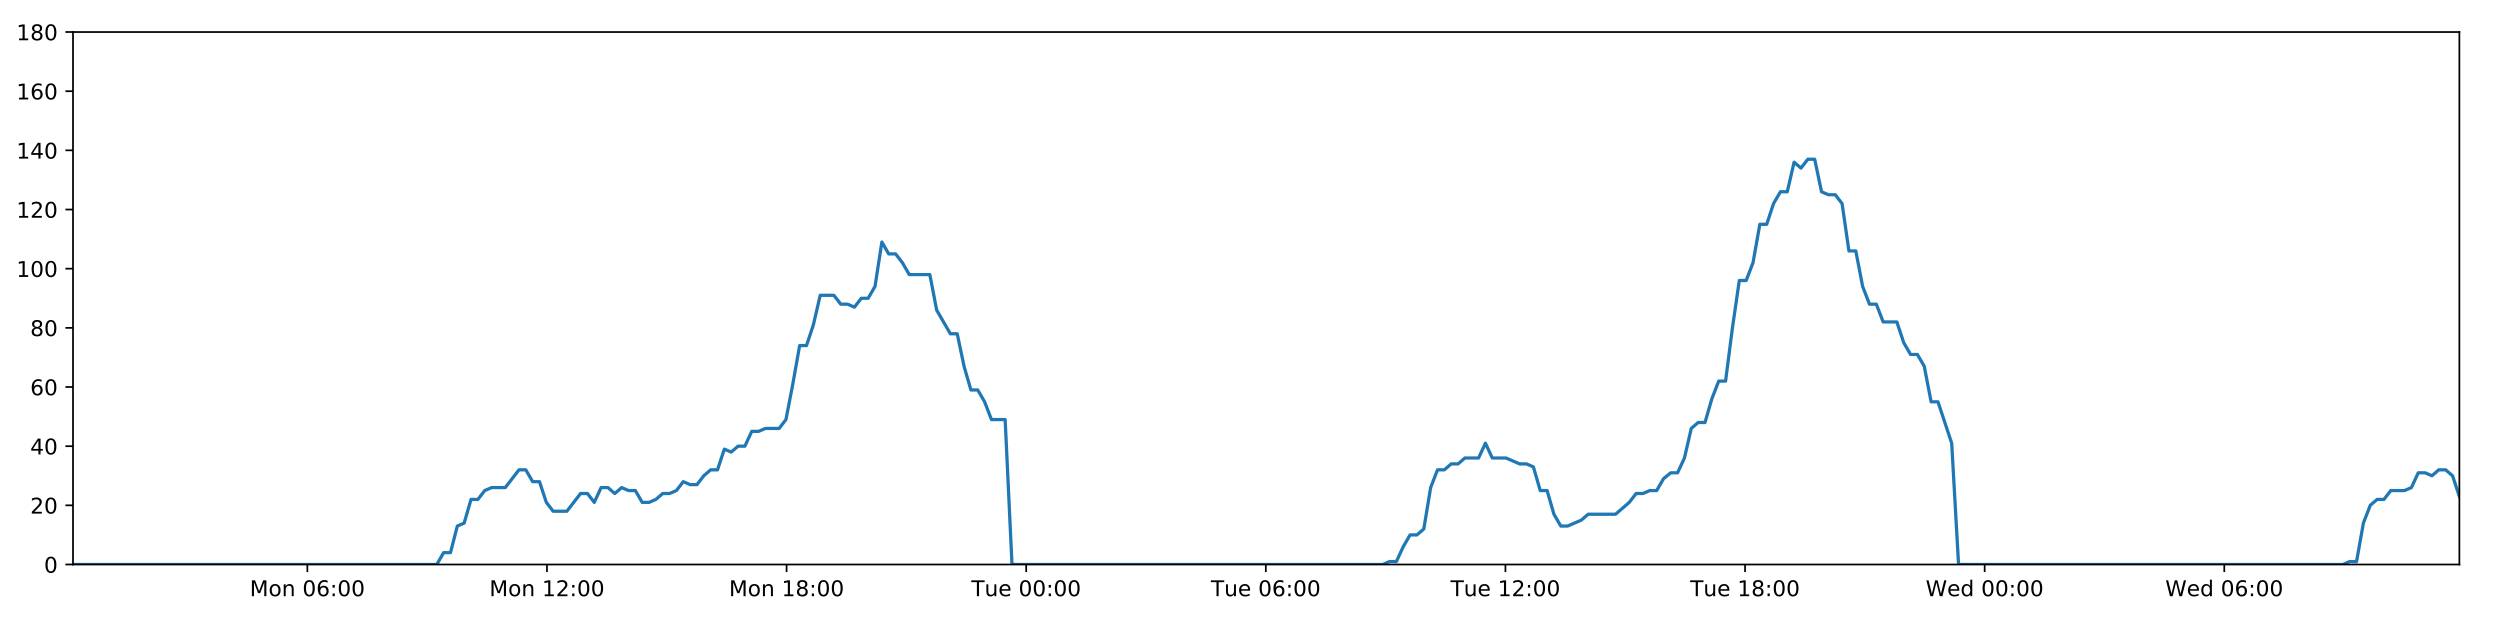
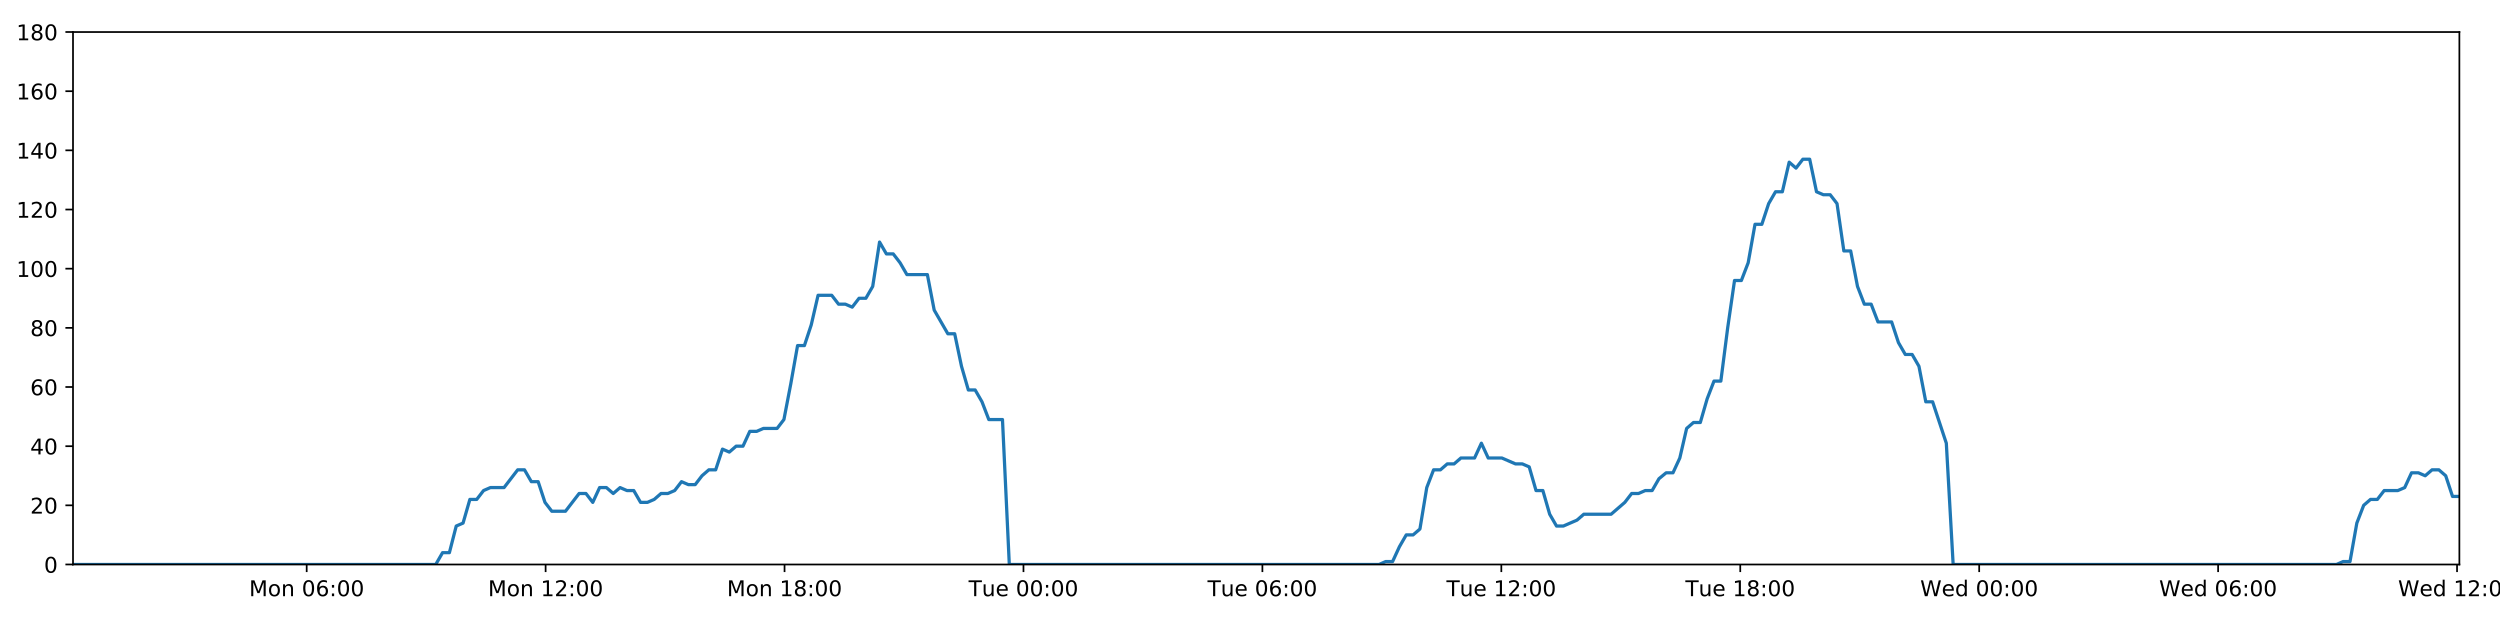
<svg xmlns="http://www.w3.org/2000/svg" xmlns:xlink="http://www.w3.org/1999/xlink" height="288pt" version="1.1" viewBox="0 0 1152 288" width="1152pt">
  <defs>
    <style type="text/css">
*{stroke-linecap:butt;stroke-linejoin:round;}
  </style>
  </defs>
  <g id="figure_1">
    <g id="patch_1">
      <path d="M 0 288  L 1152 288  L 1152 0  L 0 0  z " style="fill:#ffffff;" />
    </g>
    <g id="axes_1">
      <g id="patch_2">
        <path d="M 33.64 260.12  L 1133.28 260.12  L 1133.28 14.76  L 33.64 14.76  z " style="fill:#ffffff;" />
      </g>
      <g id="matplotlib.axis_1">
        <g id="xtick_1">
          <g id="line2d_1">
            <defs>
-               <path d="M 0 0  L 0 3.5  " id="m6ddbb045b1" style="stroke:#000000;stroke-width:0.8;" />
-             </defs>
-             <g>
-               <use style="stroke:#000000;stroke-width:0.8;" x="141.631" xlink:href="#m6ddbb045b1" y="260.12" />
+               <path d="M 0 0  L 0 3.5  " id="m5b83f3d192" style="stroke:#000000;stroke-width:0.8;" />
+             </defs>
+             <g>
+               <use style="stroke:#000000;stroke-width:0.8;" x="141.321" xlink:href="#m5b83f3d192" y="260.12" />
            </g>
          </g>
          <g id="text_1">
            <defs>
              <path d="M 9.812 72.906  L 24.516 72.906  L 43.109 23.297  L 61.812 72.906  L 76.516 72.906  L 76.516 0  L 66.891 0  L 66.891 64.016  L 48.094 14.016  L 38.188 14.016  L 19.391 64.016  L 19.391 0  L 9.812 0  z " id="DejaVuSans-77" />
              <path d="M 30.609 48.391  Q 23.391 48.391 19.188 42.75  Q 14.984 37.109 14.984 27.297  Q 14.984 17.484 19.156 11.844  Q 23.344 6.203 30.609 6.203  Q 37.797 6.203 41.984 11.859  Q 46.188 17.531 46.188 27.297  Q 46.188 37.016 41.984 42.703  Q 37.797 48.391 30.609 48.391  z M 30.609 56  Q 42.328 56 49.016 48.375  Q 55.719 40.766 55.719 27.297  Q 55.719 13.875 49.016 6.219  Q 42.328 -1.422 30.609 -1.422  Q 18.844 -1.422 12.172 6.219  Q 5.516 13.875 5.516 27.297  Q 5.516 40.766 12.172 48.375  Q 18.844 56 30.609 56  z " id="DejaVuSans-111" />
              <path d="M 54.891 33.016  L 54.891 0  L 45.906 0  L 45.906 32.719  Q 45.906 40.484 42.875 44.328  Q 39.844 48.188 33.797 48.188  Q 26.516 48.188 22.312 43.547  Q 18.109 38.922 18.109 30.906  L 18.109 0  L 9.078 0  L 9.078 54.688  L 18.109 54.688  L 18.109 46.188  Q 21.344 51.125 25.703 53.562  Q 30.078 56 35.797 56  Q 45.219 56 50.047 50.172  Q 54.891 44.344 54.891 33.016  z " id="DejaVuSans-110" />
              <path id="DejaVuSans-32" />
              <path d="M 31.781 66.406  Q 24.172 66.406 20.328 58.906  Q 16.5 51.422 16.5 36.375  Q 16.5 21.391 20.328 13.891  Q 24.172 6.391 31.781 6.391  Q 39.453 6.391 43.281 13.891  Q 47.125 21.391 47.125 36.375  Q 47.125 51.422 43.281 58.906  Q 39.453 66.406 31.781 66.406  z M 31.781 74.219  Q 44.047 74.219 50.516 64.516  Q 56.984 54.828 56.984 36.375  Q 56.984 17.969 50.516 8.266  Q 44.047 -1.422 31.781 -1.422  Q 19.531 -1.422 13.062 8.266  Q 6.594 17.969 6.594 36.375  Q 6.594 54.828 13.062 64.516  Q 19.531 74.219 31.781 74.219  z " id="DejaVuSans-48" />
              <path d="M 33.016 40.375  Q 26.375 40.375 22.484 35.828  Q 18.609 31.297 18.609 23.391  Q 18.609 15.531 22.484 10.953  Q 26.375 6.391 33.016 6.391  Q 39.656 6.391 43.531 10.953  Q 47.406 15.531 47.406 23.391  Q 47.406 31.297 43.531 35.828  Q 39.656 40.375 33.016 40.375  z M 52.594 71.297  L 52.594 62.312  Q 48.875 64.062 45.094 64.984  Q 41.312 65.922 37.594 65.922  Q 27.828 65.922 22.672 59.328  Q 17.531 52.734 16.797 39.406  Q 19.672 43.656 24.016 45.922  Q 28.375 48.188 33.594 48.188  Q 44.578 48.188 50.953 41.516  Q 57.328 34.859 57.328 23.391  Q 57.328 12.156 50.688 5.359  Q 44.047 -1.422 33.016 -1.422  Q 20.359 -1.422 13.672 8.266  Q 6.984 17.969 6.984 36.375  Q 6.984 53.656 15.188 63.938  Q 23.391 74.219 37.203 74.219  Q 40.922 74.219 44.703 73.484  Q 48.484 72.75 52.594 71.297  z " id="DejaVuSans-54" />
              <path d="M 11.719 12.406  L 22.016 12.406  L 22.016 0  L 11.719 0  z M 11.719 51.703  L 22.016 51.703  L 22.016 39.312  L 11.719 39.312  z " id="DejaVuSans-58" />
            </defs>
-             <g transform="translate(115.09 274.7184)scale(0.1 -0.1)">
+             <g transform="translate(114.7806 274.7184)scale(0.1 -0.1)">
              <use xlink:href="#DejaVuSans-77" />
              <use x="86.279" xlink:href="#DejaVuSans-111" />
              <use x="147.461" xlink:href="#DejaVuSans-110" />
              <use x="210.84" xlink:href="#DejaVuSans-32" />
              <use x="242.627" xlink:href="#DejaVuSans-48" />
              <use x="306.25" xlink:href="#DejaVuSans-54" />
              <use x="369.873" xlink:href="#DejaVuSans-58" />
              <use x="403.564" xlink:href="#DejaVuSans-48" />
              <use x="467.188" xlink:href="#DejaVuSans-48" />
            </g>
          </g>
        </g>
        <g id="xtick_2">
          <g id="line2d_2">
            <g>
-               <use style="stroke:#000000;stroke-width:0.8;" x="252.045" xlink:href="#m6ddbb045b1" y="260.12" />
+               <use style="stroke:#000000;stroke-width:0.8;" x="251.419" xlink:href="#m5b83f3d192" y="260.12" />
            </g>
          </g>
          <g id="text_2">
            <defs>
              <path d="M 12.406 8.297  L 28.516 8.297  L 28.516 63.922  L 10.984 60.406  L 10.984 69.391  L 28.422 72.906  L 38.281 72.906  L 38.281 8.297  L 54.391 8.297  L 54.391 0  L 12.406 0  z " id="DejaVuSans-49" />
              <path d="M 19.188 8.297  L 53.609 8.297  L 53.609 0  L 7.328 0  L 7.328 8.297  Q 12.938 14.109 22.625 23.891  Q 32.328 33.688 34.812 36.531  Q 39.547 41.844 41.422 45.531  Q 43.312 49.219 43.312 52.781  Q 43.312 58.594 39.234 62.25  Q 35.156 65.922 28.609 65.922  Q 23.969 65.922 18.812 64.312  Q 13.672 62.703 7.812 59.422  L 7.812 69.391  Q 13.766 71.781 18.938 73  Q 24.125 74.219 28.422 74.219  Q 39.75 74.219 46.484 68.547  Q 53.219 62.891 53.219 53.422  Q 53.219 48.922 51.531 44.891  Q 49.859 40.875 45.406 35.406  Q 44.188 33.984 37.641 27.219  Q 31.109 20.453 19.188 8.297  z " id="DejaVuSans-50" />
            </defs>
-             <g transform="translate(225.5047 274.7184)scale(0.1 -0.1)">
+             <g transform="translate(224.8788 274.7184)scale(0.1 -0.1)">
              <use xlink:href="#DejaVuSans-77" />
              <use x="86.279" xlink:href="#DejaVuSans-111" />
              <use x="147.461" xlink:href="#DejaVuSans-110" />
              <use x="210.84" xlink:href="#DejaVuSans-32" />
              <use x="242.627" xlink:href="#DejaVuSans-49" />
              <use x="306.25" xlink:href="#DejaVuSans-50" />
              <use x="369.873" xlink:href="#DejaVuSans-58" />
              <use x="403.564" xlink:href="#DejaVuSans-48" />
              <use x="467.188" xlink:href="#DejaVuSans-48" />
            </g>
          </g>
        </g>
        <g id="xtick_3">
          <g id="line2d_3">
            <g>
-               <use style="stroke:#000000;stroke-width:0.8;" x="362.46" xlink:href="#m6ddbb045b1" y="260.12" />
+               <use style="stroke:#000000;stroke-width:0.8;" x="361.518" xlink:href="#m5b83f3d192" y="260.12" />
            </g>
          </g>
          <g id="text_3">
            <defs>
              <path d="M 31.781 34.625  Q 24.75 34.625 20.719 30.859  Q 16.703 27.094 16.703 20.516  Q 16.703 13.922 20.719 10.156  Q 24.75 6.391 31.781 6.391  Q 38.812 6.391 42.859 10.172  Q 46.922 13.969 46.922 20.516  Q 46.922 27.094 42.891 30.859  Q 38.875 34.625 31.781 34.625  z M 21.922 38.812  Q 15.578 40.375 12.031 44.719  Q 8.5 49.078 8.5 55.328  Q 8.5 64.062 14.719 69.141  Q 20.953 74.219 31.781 74.219  Q 42.672 74.219 48.875 69.141  Q 55.078 64.062 55.078 55.328  Q 55.078 49.078 51.531 44.719  Q 48 40.375 41.703 38.812  Q 48.828 37.156 52.797 32.312  Q 56.781 27.484 56.781 20.516  Q 56.781 9.906 50.312 4.234  Q 43.844 -1.422 31.781 -1.422  Q 19.734 -1.422 13.25 4.234  Q 6.781 9.906 6.781 20.516  Q 6.781 27.484 10.781 32.312  Q 14.797 37.156 21.922 38.812  z M 18.312 54.391  Q 18.312 48.734 21.844 45.562  Q 25.391 42.391 31.781 42.391  Q 38.141 42.391 41.719 45.562  Q 45.312 48.734 45.312 54.391  Q 45.312 60.062 41.719 63.234  Q 38.141 66.406 31.781 66.406  Q 25.391 66.406 21.844 63.234  Q 18.312 60.062 18.312 54.391  z " id="DejaVuSans-56" />
            </defs>
-             <g transform="translate(335.9193 274.7184)scale(0.1 -0.1)">
+             <g transform="translate(334.9771 274.7184)scale(0.1 -0.1)">
              <use xlink:href="#DejaVuSans-77" />
              <use x="86.279" xlink:href="#DejaVuSans-111" />
              <use x="147.461" xlink:href="#DejaVuSans-110" />
              <use x="210.84" xlink:href="#DejaVuSans-32" />
              <use x="242.627" xlink:href="#DejaVuSans-49" />
              <use x="306.25" xlink:href="#DejaVuSans-56" />
              <use x="369.873" xlink:href="#DejaVuSans-58" />
              <use x="403.564" xlink:href="#DejaVuSans-48" />
              <use x="467.188" xlink:href="#DejaVuSans-48" />
            </g>
          </g>
        </g>
        <g id="xtick_4">
          <g id="line2d_4">
            <g>
-               <use style="stroke:#000000;stroke-width:0.8;" x="472.875" xlink:href="#m6ddbb045b1" y="260.12" />
+               <use style="stroke:#000000;stroke-width:0.8;" x="471.616" xlink:href="#m5b83f3d192" y="260.12" />
            </g>
          </g>
          <g id="text_4">
            <defs>
              <path d="M -0.297 72.906  L 61.375 72.906  L 61.375 64.594  L 35.5 64.594  L 35.5 0  L 25.594 0  L 25.594 64.594  L -0.297 64.594  z " id="DejaVuSans-84" />
              <path d="M 8.5 21.578  L 8.5 54.688  L 17.484 54.688  L 17.484 21.922  Q 17.484 14.156 20.5 10.266  Q 23.531 6.391 29.594 6.391  Q 36.859 6.391 41.078 11.031  Q 45.312 15.672 45.312 23.688  L 45.312 54.688  L 54.297 54.688  L 54.297 0  L 45.312 0  L 45.312 8.406  Q 42.047 3.422 37.719 1  Q 33.406 -1.422 27.688 -1.422  Q 18.266 -1.422 13.375 4.438  Q 8.5 10.297 8.5 21.578  z M 31.109 56  z " id="DejaVuSans-117" />
              <path d="M 56.203 29.594  L 56.203 25.203  L 14.891 25.203  Q 15.484 15.922 20.484 11.062  Q 25.484 6.203 34.422 6.203  Q 39.594 6.203 44.453 7.469  Q 49.312 8.734 54.109 11.281  L 54.109 2.781  Q 49.266 0.734 44.188 -0.344  Q 39.109 -1.422 33.891 -1.422  Q 20.797 -1.422 13.156 6.188  Q 5.516 13.812 5.516 26.812  Q 5.516 40.234 12.766 48.109  Q 20.016 56 32.328 56  Q 43.359 56 49.781 48.891  Q 56.203 41.797 56.203 29.594  z M 47.219 32.234  Q 47.125 39.594 43.094 43.984  Q 39.062 48.391 32.422 48.391  Q 24.906 48.391 20.391 44.141  Q 15.875 39.891 15.188 32.172  z " id="DejaVuSans-101" />
            </defs>
-             <g transform="translate(447.5887 274.7184)scale(0.1 -0.1)">
+             <g transform="translate(446.33 274.7184)scale(0.1 -0.1)">
              <use xlink:href="#DejaVuSans-84" />
              <use x="60.85" xlink:href="#DejaVuSans-117" />
              <use x="124.229" xlink:href="#DejaVuSans-101" />
              <use x="185.752" xlink:href="#DejaVuSans-32" />
              <use x="217.539" xlink:href="#DejaVuSans-48" />
              <use x="281.162" xlink:href="#DejaVuSans-48" />
              <use x="344.785" xlink:href="#DejaVuSans-58" />
              <use x="378.477" xlink:href="#DejaVuSans-48" />
              <use x="442.1" xlink:href="#DejaVuSans-48" />
            </g>
          </g>
        </g>
        <g id="xtick_5">
          <g id="line2d_5">
            <g>
-               <use style="stroke:#000000;stroke-width:0.8;" x="583.289" xlink:href="#m6ddbb045b1" y="260.12" />
+               <use style="stroke:#000000;stroke-width:0.8;" x="581.714" xlink:href="#m5b83f3d192" y="260.12" />
            </g>
          </g>
          <g id="text_5">
-             <g transform="translate(558.0033 274.7184)scale(0.1 -0.1)">
+             <g transform="translate(556.4283 274.7184)scale(0.1 -0.1)">
              <use xlink:href="#DejaVuSans-84" />
              <use x="60.85" xlink:href="#DejaVuSans-117" />
              <use x="124.229" xlink:href="#DejaVuSans-101" />
              <use x="185.752" xlink:href="#DejaVuSans-32" />
              <use x="217.539" xlink:href="#DejaVuSans-48" />
              <use x="281.162" xlink:href="#DejaVuSans-54" />
              <use x="344.785" xlink:href="#DejaVuSans-58" />
              <use x="378.477" xlink:href="#DejaVuSans-48" />
              <use x="442.1" xlink:href="#DejaVuSans-48" />
            </g>
          </g>
        </g>
        <g id="xtick_6">
          <g id="line2d_6">
            <g>
-               <use style="stroke:#000000;stroke-width:0.8;" x="693.704" xlink:href="#m6ddbb045b1" y="260.12" />
+               <use style="stroke:#000000;stroke-width:0.8;" x="691.812" xlink:href="#m5b83f3d192" y="260.12" />
            </g>
          </g>
          <g id="text_6">
-             <g transform="translate(668.418 274.7184)scale(0.1 -0.1)">
+             <g transform="translate(666.5266 274.7184)scale(0.1 -0.1)">
              <use xlink:href="#DejaVuSans-84" />
              <use x="60.85" xlink:href="#DejaVuSans-117" />
              <use x="124.229" xlink:href="#DejaVuSans-101" />
              <use x="185.752" xlink:href="#DejaVuSans-32" />
              <use x="217.539" xlink:href="#DejaVuSans-49" />
              <use x="281.162" xlink:href="#DejaVuSans-50" />
              <use x="344.785" xlink:href="#DejaVuSans-58" />
              <use x="378.477" xlink:href="#DejaVuSans-48" />
              <use x="442.1" xlink:href="#DejaVuSans-48" />
            </g>
          </g>
        </g>
        <g id="xtick_7">
          <g id="line2d_7">
            <g>
-               <use style="stroke:#000000;stroke-width:0.8;" x="804.119" xlink:href="#m6ddbb045b1" y="260.12" />
+               <use style="stroke:#000000;stroke-width:0.8;" x="801.911" xlink:href="#m5b83f3d192" y="260.12" />
            </g>
          </g>
          <g id="text_7">
-             <g transform="translate(778.8326 274.7184)scale(0.1 -0.1)">
+             <g transform="translate(776.6248 274.7184)scale(0.1 -0.1)">
              <use xlink:href="#DejaVuSans-84" />
              <use x="60.85" xlink:href="#DejaVuSans-117" />
              <use x="124.229" xlink:href="#DejaVuSans-101" />
              <use x="185.752" xlink:href="#DejaVuSans-32" />
              <use x="217.539" xlink:href="#DejaVuSans-49" />
              <use x="281.162" xlink:href="#DejaVuSans-56" />
              <use x="344.785" xlink:href="#DejaVuSans-58" />
              <use x="378.477" xlink:href="#DejaVuSans-48" />
              <use x="442.1" xlink:href="#DejaVuSans-48" />
            </g>
          </g>
        </g>
        <g id="xtick_8">
          <g id="line2d_8">
            <g>
-               <use style="stroke:#000000;stroke-width:0.8;" x="914.533" xlink:href="#m6ddbb045b1" y="260.12" />
+               <use style="stroke:#000000;stroke-width:0.8;" x="912.009" xlink:href="#m5b83f3d192" y="260.12" />
            </g>
          </g>
          <g id="text_8">
            <defs>
              <path d="M 3.328 72.906  L 13.281 72.906  L 28.609 11.281  L 43.891 72.906  L 54.984 72.906  L 70.312 11.281  L 85.594 72.906  L 95.609 72.906  L 77.297 0  L 64.891 0  L 49.516 63.281  L 33.984 0  L 21.578 0  z " id="DejaVuSans-87" />
              <path d="M 45.406 46.391  L 45.406 75.984  L 54.391 75.984  L 54.391 0  L 45.406 0  L 45.406 8.203  Q 42.578 3.328 38.25 0.953  Q 33.938 -1.422 27.875 -1.422  Q 17.969 -1.422 11.734 6.484  Q 5.516 14.406 5.516 27.297  Q 5.516 40.188 11.734 48.094  Q 17.969 56 27.875 56  Q 33.938 56 38.25 53.625  Q 42.578 51.266 45.406 46.391  z M 14.797 27.297  Q 14.797 17.391 18.875 11.75  Q 22.953 6.109 30.078 6.109  Q 37.203 6.109 41.297 11.75  Q 45.406 17.391 45.406 27.297  Q 45.406 37.203 41.297 42.844  Q 37.203 48.484 30.078 48.484  Q 22.953 48.484 18.875 42.844  Q 14.797 37.203 14.797 27.297  z " id="DejaVuSans-100" />
            </defs>
-             <g transform="translate(887.3441 274.7184)scale(0.1 -0.1)">
+             <g transform="translate(884.8199 274.7184)scale(0.1 -0.1)">
              <use xlink:href="#DejaVuSans-87" />
              <use x="98.799" xlink:href="#DejaVuSans-101" />
              <use x="160.322" xlink:href="#DejaVuSans-100" />
              <use x="223.799" xlink:href="#DejaVuSans-32" />
              <use x="255.586" xlink:href="#DejaVuSans-48" />
              <use x="319.209" xlink:href="#DejaVuSans-48" />
              <use x="382.832" xlink:href="#DejaVuSans-58" />
              <use x="416.523" xlink:href="#DejaVuSans-48" />
              <use x="480.146" xlink:href="#DejaVuSans-48" />
            </g>
          </g>
        </g>
        <g id="xtick_9">
          <g id="line2d_9">
            <g>
-               <use style="stroke:#000000;stroke-width:0.8;" x="1024.948" xlink:href="#m6ddbb045b1" y="260.12" />
+               <use style="stroke:#000000;stroke-width:0.8;" x="1022.107" xlink:href="#m5b83f3d192" y="260.12" />
            </g>
          </g>
          <g id="text_9">
-             <g transform="translate(997.7588 274.7184)scale(0.1 -0.1)">
+             <g transform="translate(994.9182 274.7184)scale(0.1 -0.1)">
              <use xlink:href="#DejaVuSans-87" />
              <use x="98.799" xlink:href="#DejaVuSans-101" />
              <use x="160.322" xlink:href="#DejaVuSans-100" />
              <use x="223.799" xlink:href="#DejaVuSans-32" />
              <use x="255.586" xlink:href="#DejaVuSans-48" />
              <use x="319.209" xlink:href="#DejaVuSans-54" />
              <use x="382.832" xlink:href="#DejaVuSans-58" />
              <use x="416.523" xlink:href="#DejaVuSans-48" />
              <use x="480.146" xlink:href="#DejaVuSans-48" />
            </g>
          </g>
        </g>
+         <g id="xtick_10">
+           <g id="line2d_10">
+             <g>
+               <use style="stroke:#000000;stroke-width:0.8;" x="1132.206" xlink:href="#m5b83f3d192" y="260.12" />
+             </g>
+           </g>
+           <g id="text_10">
+             <g transform="translate(1105.016 274.7184)scale(0.1 -0.1)">
+               <use xlink:href="#DejaVuSans-87" />
+               <use x="98.799" xlink:href="#DejaVuSans-101" />
+               <use x="160.322" xlink:href="#DejaVuSans-100" />
+               <use x="223.799" xlink:href="#DejaVuSans-32" />
+               <use x="255.586" xlink:href="#DejaVuSans-49" />
+               <use x="319.209" xlink:href="#DejaVuSans-50" />
+               <use x="382.832" xlink:href="#DejaVuSans-58" />
+               <use x="416.523" xlink:href="#DejaVuSans-48" />
+               <use x="480.146" xlink:href="#DejaVuSans-48" />
+             </g>
+           </g>
+         </g>
      </g>
      <g id="matplotlib.axis_2">
        <g id="ytick_1">
-           <g id="line2d_10">
-             <defs>
-               <path d="M 0 0  L -3.5 0  " id="m6efd6bb5b9" style="stroke:#000000;stroke-width:0.8;" />
-             </defs>
-             <g>
-               <use style="stroke:#000000;stroke-width:0.8;" x="33.64" xlink:href="#m6efd6bb5b9" y="260.12" />
-             </g>
-           </g>
-           <g id="text_10">
+           <g id="line2d_11">
+             <defs>
+               <path d="M 0 0  L -3.5 0  " id="me9f8ab4d49" style="stroke:#000000;stroke-width:0.8;" />
+             </defs>
+             <g>
+               <use style="stroke:#000000;stroke-width:0.8;" x="33.64" xlink:href="#me9f8ab4d49" y="260.12" />
+             </g>
+           </g>
+           <g id="text_11">
            <g transform="translate(20.2775 263.9192)scale(0.1 -0.1)">
              <use xlink:href="#DejaVuSans-48" />
            </g>
          </g>
        </g>
        <g id="ytick_2">
-           <g id="line2d_11">
-             <g>
-               <use style="stroke:#000000;stroke-width:0.8;" x="33.64" xlink:href="#m6efd6bb5b9" y="232.858" />
-             </g>
-           </g>
-           <g id="text_11">
+           <g id="line2d_12">
+             <g>
+               <use style="stroke:#000000;stroke-width:0.8;" x="33.64" xlink:href="#me9f8ab4d49" y="232.858" />
+             </g>
+           </g>
+           <g id="text_12">
            <g transform="translate(13.915 236.657)scale(0.1 -0.1)">
              <use xlink:href="#DejaVuSans-50" />
              <use x="63.623" xlink:href="#DejaVuSans-48" />
            </g>
          </g>
        </g>
        <g id="ytick_3">
-           <g id="line2d_12">
-             <g>
-               <use style="stroke:#000000;stroke-width:0.8;" x="33.64" xlink:href="#m6efd6bb5b9" y="205.596" />
-             </g>
-           </g>
-           <g id="text_12">
+           <g id="line2d_13">
+             <g>
+               <use style="stroke:#000000;stroke-width:0.8;" x="33.64" xlink:href="#me9f8ab4d49" y="205.596" />
+             </g>
+           </g>
+           <g id="text_13">
            <defs>
              <path d="M 37.797 64.312  L 12.891 25.391  L 37.797 25.391  z M 35.203 72.906  L 47.609 72.906  L 47.609 25.391  L 58.016 25.391  L 58.016 17.188  L 47.609 17.188  L 47.609 0  L 37.797 0  L 37.797 17.188  L 4.891 17.188  L 4.891 26.703  z " id="DejaVuSans-52" />
            </defs>
            <g transform="translate(13.915 209.3948)scale(0.1 -0.1)">
              <use xlink:href="#DejaVuSans-52" />
              <use x="63.623" xlink:href="#DejaVuSans-48" />
            </g>
          </g>
        </g>
        <g id="ytick_4">
-           <g id="line2d_13">
-             <g>
-               <use style="stroke:#000000;stroke-width:0.8;" x="33.64" xlink:href="#m6efd6bb5b9" y="178.333" />
-             </g>
-           </g>
-           <g id="text_13">
+           <g id="line2d_14">
+             <g>
+               <use style="stroke:#000000;stroke-width:0.8;" x="33.64" xlink:href="#me9f8ab4d49" y="178.333" />
+             </g>
+           </g>
+           <g id="text_14">
            <g transform="translate(13.915 182.1326)scale(0.1 -0.1)">
              <use xlink:href="#DejaVuSans-54" />
              <use x="63.623" xlink:href="#DejaVuSans-48" />
            </g>
          </g>
        </g>
        <g id="ytick_5">
-           <g id="line2d_14">
-             <g>
-               <use style="stroke:#000000;stroke-width:0.8;" x="33.64" xlink:href="#m6efd6bb5b9" y="151.071" />
-             </g>
-           </g>
-           <g id="text_14">
+           <g id="line2d_15">
+             <g>
+               <use style="stroke:#000000;stroke-width:0.8;" x="33.64" xlink:href="#me9f8ab4d49" y="151.071" />
+             </g>
+           </g>
+           <g id="text_15">
            <g transform="translate(13.915 154.8703)scale(0.1 -0.1)">
              <use xlink:href="#DejaVuSans-56" />
              <use x="63.623" xlink:href="#DejaVuSans-48" />
            </g>
          </g>
        </g>
        <g id="ytick_6">
-           <g id="line2d_15">
-             <g>
-               <use style="stroke:#000000;stroke-width:0.8;" x="33.64" xlink:href="#m6efd6bb5b9" y="123.809" />
-             </g>
-           </g>
-           <g id="text_15">
+           <g id="line2d_16">
+             <g>
+               <use style="stroke:#000000;stroke-width:0.8;" x="33.64" xlink:href="#me9f8ab4d49" y="123.809" />
+             </g>
+           </g>
+           <g id="text_16">
            <g transform="translate(7.5525 127.6081)scale(0.1 -0.1)">
              <use xlink:href="#DejaVuSans-49" />
              <use x="63.623" xlink:href="#DejaVuSans-48" />
              <use x="127.246" xlink:href="#DejaVuSans-48" />
            </g>
          </g>
        </g>
        <g id="ytick_7">
-           <g id="line2d_16">
-             <g>
-               <use style="stroke:#000000;stroke-width:0.8;" x="33.64" xlink:href="#m6efd6bb5b9" y="96.547" />
-             </g>
-           </g>
-           <g id="text_16">
+           <g id="line2d_17">
+             <g>
+               <use style="stroke:#000000;stroke-width:0.8;" x="33.64" xlink:href="#me9f8ab4d49" y="96.547" />
+             </g>
+           </g>
+           <g id="text_17">
            <g transform="translate(7.5525 100.3459)scale(0.1 -0.1)">
              <use xlink:href="#DejaVuSans-49" />
              <use x="63.623" xlink:href="#DejaVuSans-50" />
              <use x="127.246" xlink:href="#DejaVuSans-48" />
            </g>
          </g>
        </g>
        <g id="ytick_8">
-           <g id="line2d_17">
-             <g>
-               <use style="stroke:#000000;stroke-width:0.8;" x="33.64" xlink:href="#m6efd6bb5b9" y="69.284" />
-             </g>
-           </g>
-           <g id="text_17">
+           <g id="line2d_18">
+             <g>
+               <use style="stroke:#000000;stroke-width:0.8;" x="33.64" xlink:href="#me9f8ab4d49" y="69.284" />
+             </g>
+           </g>
+           <g id="text_18">
            <g transform="translate(7.5525 73.08366)scale(0.1 -0.1)">
              <use xlink:href="#DejaVuSans-49" />
              <use x="63.623" xlink:href="#DejaVuSans-52" />
              <use x="127.246" xlink:href="#DejaVuSans-48" />
            </g>
          </g>
        </g>
        <g id="ytick_9">
-           <g id="line2d_18">
-             <g>
-               <use style="stroke:#000000;stroke-width:0.8;" x="33.64" xlink:href="#m6efd6bb5b9" y="42.022" />
-             </g>
-           </g>
-           <g id="text_18">
+           <g id="line2d_19">
+             <g>
+               <use style="stroke:#000000;stroke-width:0.8;" x="33.64" xlink:href="#me9f8ab4d49" y="42.022" />
+             </g>
+           </g>
+           <g id="text_19">
            <g transform="translate(7.5525 45.82144)scale(0.1 -0.1)">
              <use xlink:href="#DejaVuSans-49" />
              <use x="63.623" xlink:href="#DejaVuSans-54" />
              <use x="127.246" xlink:href="#DejaVuSans-48" />
            </g>
          </g>
        </g>
        <g id="ytick_10">
-           <g id="line2d_19">
-             <g>
-               <use style="stroke:#000000;stroke-width:0.8;" x="33.64" xlink:href="#m6efd6bb5b9" y="14.76" />
-             </g>
-           </g>
-           <g id="text_19">
+           <g id="line2d_20">
+             <g>
+               <use style="stroke:#000000;stroke-width:0.8;" x="33.64" xlink:href="#me9f8ab4d49" y="14.76" />
+             </g>
+           </g>
+           <g id="text_20">
            <g transform="translate(7.5525 18.55922)scale(0.1 -0.1)">
              <use xlink:href="#DejaVuSans-49" />
              <use x="63.623" xlink:href="#DejaVuSans-56" />
              <use x="127.246" xlink:href="#DejaVuSans-48" />
            </g>
          </g>
        </g>
      </g>
-       <g id="line2d_20">
-         <path clip-path="url(#p4e990bcf64)" d="M 33.64 260.12  L 201.267 260.12  L 204.422 254.668  L 207.577 254.668  L 210.738 242.4  L 213.89 241.036  L 217.043 230.132  L 220.206 230.132  L 223.37 226.042  L 226.525 224.679  L 232.833 224.679  L 239.139 216.5  L 242.292 216.5  L 245.445 221.953  L 248.599 221.953  L 251.751 231.495  L 254.908 235.584  L 261.215 235.584  L 267.529 227.405  L 270.682 227.405  L 273.835 231.495  L 276.99 224.679  L 280.142 224.679  L 283.294 227.405  L 286.46 224.679  L 289.615 226.042  L 292.77 226.042  L 295.923 231.495  L 299.077 231.495  L 302.229 230.132  L 305.38 227.405  L 308.534 227.405  L 311.691 226.042  L 314.848 221.953  L 318.005 223.316  L 321.164 223.316  L 324.319 219.227  L 327.474 216.5  L 330.627 216.5  L 333.781 206.959  L 336.936 208.322  L 340.09 205.596  L 343.246 205.596  L 346.4 198.78  L 349.553 198.78  L 352.707 197.417  L 359.018 197.417  L 362.171 193.328  L 365.324 176.97  L 368.478 159.25  L 371.635 159.25  L 374.797 149.708  L 377.953 136.077  L 384.266 136.077  L 387.421 140.166  L 390.575 140.166  L 393.732 141.529  L 396.888 137.44  L 400.042 137.44  L 403.201 131.988  L 406.367 111.541  L 409.522 116.993  L 412.682 116.993  L 415.839 121.083  L 419.002 126.535  L 428.465 126.535  L 431.618 142.892  L 437.923 153.797  L 441.083 153.797  L 444.236 168.792  L 447.393 179.696  L 450.546 179.696  L 453.701 185.149  L 456.856 193.328  L 463.171 193.328  L 466.326 260.12  L 637.185 260.12  L 640.289 258.757  L 643.452 258.757  L 646.605 251.941  L 649.758 246.489  L 652.92 246.489  L 656.087 243.763  L 659.243 224.679  L 662.4 216.5  L 665.555 216.5  L 668.71 213.774  L 671.864 213.774  L 675.02 211.048  L 681.33 211.048  L 684.487 204.232  L 687.644 211.048  L 693.952 211.048  L 700.265 213.774  L 703.427 213.774  L 706.583 215.137  L 709.738 226.042  L 712.894 226.042  L 716.048 236.947  L 719.207 242.4  L 722.36 242.4  L 728.669 239.673  L 731.826 236.947  L 744.456 236.947  L 750.77 231.495  L 753.929 227.405  L 757.085 227.405  L 760.242 226.042  L 763.395 226.042  L 766.551 220.59  L 769.87 217.864  L 773.029 217.864  L 776.186 211.048  L 779.341 197.417  L 782.497 194.691  L 785.657 194.691  L 788.822 183.786  L 791.986 175.607  L 795.146 175.607  L 798.308 151.071  L 801.468 129.261  L 804.626 129.261  L 807.781 121.083  L 810.935 103.362  L 814.091 103.362  L 817.247 93.82  L 820.415 88.368  L 823.57 88.368  L 826.724 74.737  L 829.884 77.463  L 833.048 73.374  L 836.203 73.374  L 839.359 88.368  L 842.518 89.731  L 845.673 89.731  L 848.834 93.82  L 851.988 115.63  L 855.146 115.63  L 858.302 131.988  L 861.456 140.166  L 864.61 140.166  L 867.764 148.345  L 874.07 148.345  L 877.229 157.887  L 880.384 163.339  L 883.545 163.339  L 886.697 168.792  L 889.858 185.149  L 893.012 185.149  L 899.342 204.232  L 902.503 260.12  L 1079.637 260.12  L 1082.741 258.757  L 1085.896 258.757  L 1089.053 241.036  L 1092.215 232.858  L 1095.371 230.132  L 1098.527 230.132  L 1101.699 226.042  L 1108.014 226.042  L 1111.177 224.679  L 1114.334 217.864  L 1117.491 217.864  L 1120.647 219.227  L 1123.809 216.5  L 1126.969 216.5  L 1130.124 219.227  L 1133.28 228.768  L 1133.28 228.768  " style="fill:none;stroke:#1f77b4;stroke-linecap:square;stroke-width:1.5;" />
+       <g id="line2d_21">
+         <path clip-path="url(#pda7fae9737)" d="M 33.64 260.12  L 200.786 260.12  L 203.933 254.668  L 207.078 254.668  L 210.23 242.4  L 213.374 241.036  L 216.518 230.132  L 219.671 230.132  L 222.827 226.042  L 225.973 224.679  L 232.263 224.679  L 238.55 216.5  L 241.694 216.5  L 244.838 221.953  L 247.983 221.953  L 251.126 231.495  L 254.274 235.584  L 260.563 235.584  L 266.859 227.405  L 270.002 227.405  L 273.147 231.495  L 276.293 224.679  L 279.436 224.679  L 282.579 227.405  L 285.735 224.679  L 288.882 226.042  L 292.027 226.042  L 295.171 231.495  L 298.317 231.495  L 301.459 230.132  L 304.602 227.405  L 307.746 227.405  L 310.894 226.042  L 314.042 221.953  L 317.19 223.316  L 320.34 223.316  L 323.486 219.227  L 326.632 216.5  L 329.776 216.5  L 332.921 206.959  L 336.067 208.322  L 339.212 205.596  L 342.359 205.596  L 345.504 198.78  L 348.648 198.78  L 351.793 197.417  L 358.085 197.417  L 361.229 193.328  L 364.374 176.97  L 367.518 159.25  L 370.667 159.25  L 373.819 149.708  L 376.967 136.077  L 383.261 136.077  L 386.408 140.166  L 389.552 140.166  L 392.7 141.529  L 395.847 137.44  L 398.992 137.44  L 402.142 131.988  L 405.299 111.541  L 408.445 116.993  L 411.596 116.993  L 414.744 121.083  L 417.898 126.535  L 427.333 126.535  L 430.478 142.892  L 436.765 153.797  L 439.915 153.797  L 443.06 168.792  L 446.207 179.696  L 449.351 179.696  L 452.498 185.149  L 455.644 193.328  L 461.94 193.328  L 465.087 260.12  L 635.456 260.12  L 638.551 258.757  L 641.704 258.757  L 644.849 251.941  L 647.993 246.489  L 651.145 246.489  L 654.303 243.763  L 657.45 224.679  L 660.598 216.5  L 663.744 216.5  L 666.89 213.774  L 670.035 213.774  L 673.182 211.048  L 679.474 211.048  L 682.622 204.232  L 685.77 211.048  L 692.059 211.048  L 698.355 213.774  L 701.507 213.774  L 704.655 215.137  L 707.801 226.042  L 710.948 226.042  L 714.093 236.947  L 717.243 242.4  L 720.386 242.4  L 726.677 239.673  L 729.825 236.947  L 742.419 236.947  L 748.715 231.495  L 751.865 227.405  L 755.012 227.405  L 758.16 226.042  L 761.304 226.042  L 764.451 220.59  L 767.76 217.864  L 770.91 217.864  L 774.058 211.048  L 777.204 197.417  L 780.351 194.691  L 783.503 194.691  L 786.658 183.786  L 789.813 175.607  L 792.964 175.607  L 796.117 151.071  L 799.268 129.261  L 802.417 129.261  L 805.562 121.083  L 808.708 103.362  L 811.854 103.362  L 815.002 93.82  L 818.16 88.368  L 821.306 88.368  L 824.451 74.737  L 827.602 77.463  L 830.758 73.374  L 833.903 73.374  L 837.05 88.368  L 840.2 89.731  L 843.346 89.731  L 846.498 93.82  L 849.644 115.63  L 852.792 115.63  L 855.938 131.988  L 859.084 140.166  L 862.229 140.166  L 865.374 148.345  L 871.662 148.345  L 874.812 157.887  L 877.958 163.339  L 881.109 163.339  L 884.253 168.792  L 887.405 185.149  L 890.55 185.149  L 896.862 204.232  L 900.013 260.12  L 1076.64 260.12  L 1079.735 258.757  L 1082.881 258.757  L 1086.029 241.036  L 1089.182 232.858  L 1092.329 230.132  L 1095.476 230.132  L 1098.639 226.042  L 1104.935 226.042  L 1108.089 224.679  L 1111.237 217.864  L 1114.385 217.864  L 1117.532 219.227  L 1120.685 216.5  L 1123.836 216.5  L 1126.982 219.227  L 1130.129 228.768  L 1133.28 228.768  L 1133.28 228.768  " style="fill:none;stroke:#1f77b4;stroke-linecap:square;stroke-width:1.5;" />
      </g>
      <g id="patch_3">
        <path d="M 33.64 260.12  L 33.64 14.76  " style="fill:none;stroke:#000000;stroke-linecap:square;stroke-linejoin:miter;stroke-width:0.8;" />
      </g>
      <g id="patch_4">
        <path d="M 1133.28 260.12  L 1133.28 14.76  " style="fill:none;stroke:#000000;stroke-linecap:square;stroke-linejoin:miter;stroke-width:0.8;" />
      </g>
      <g id="patch_5">
        <path d="M 33.64 260.12  L 1133.28 260.12  " style="fill:none;stroke:#000000;stroke-linecap:square;stroke-linejoin:miter;stroke-width:0.8;" />
      </g>
      <g id="patch_6">
        <path d="M 33.64 14.76  L 1133.28 14.76  " style="fill:none;stroke:#000000;stroke-linecap:square;stroke-linejoin:miter;stroke-width:0.8;" />
      </g>
    </g>
  </g>
  <defs>
-     <clipPath id="p4e990bcf64">
+     <clipPath id="pda7fae9737">
      <rect height="245.36" width="1099.64" x="33.64" y="14.76" />
    </clipPath>
  </defs>
</svg>
